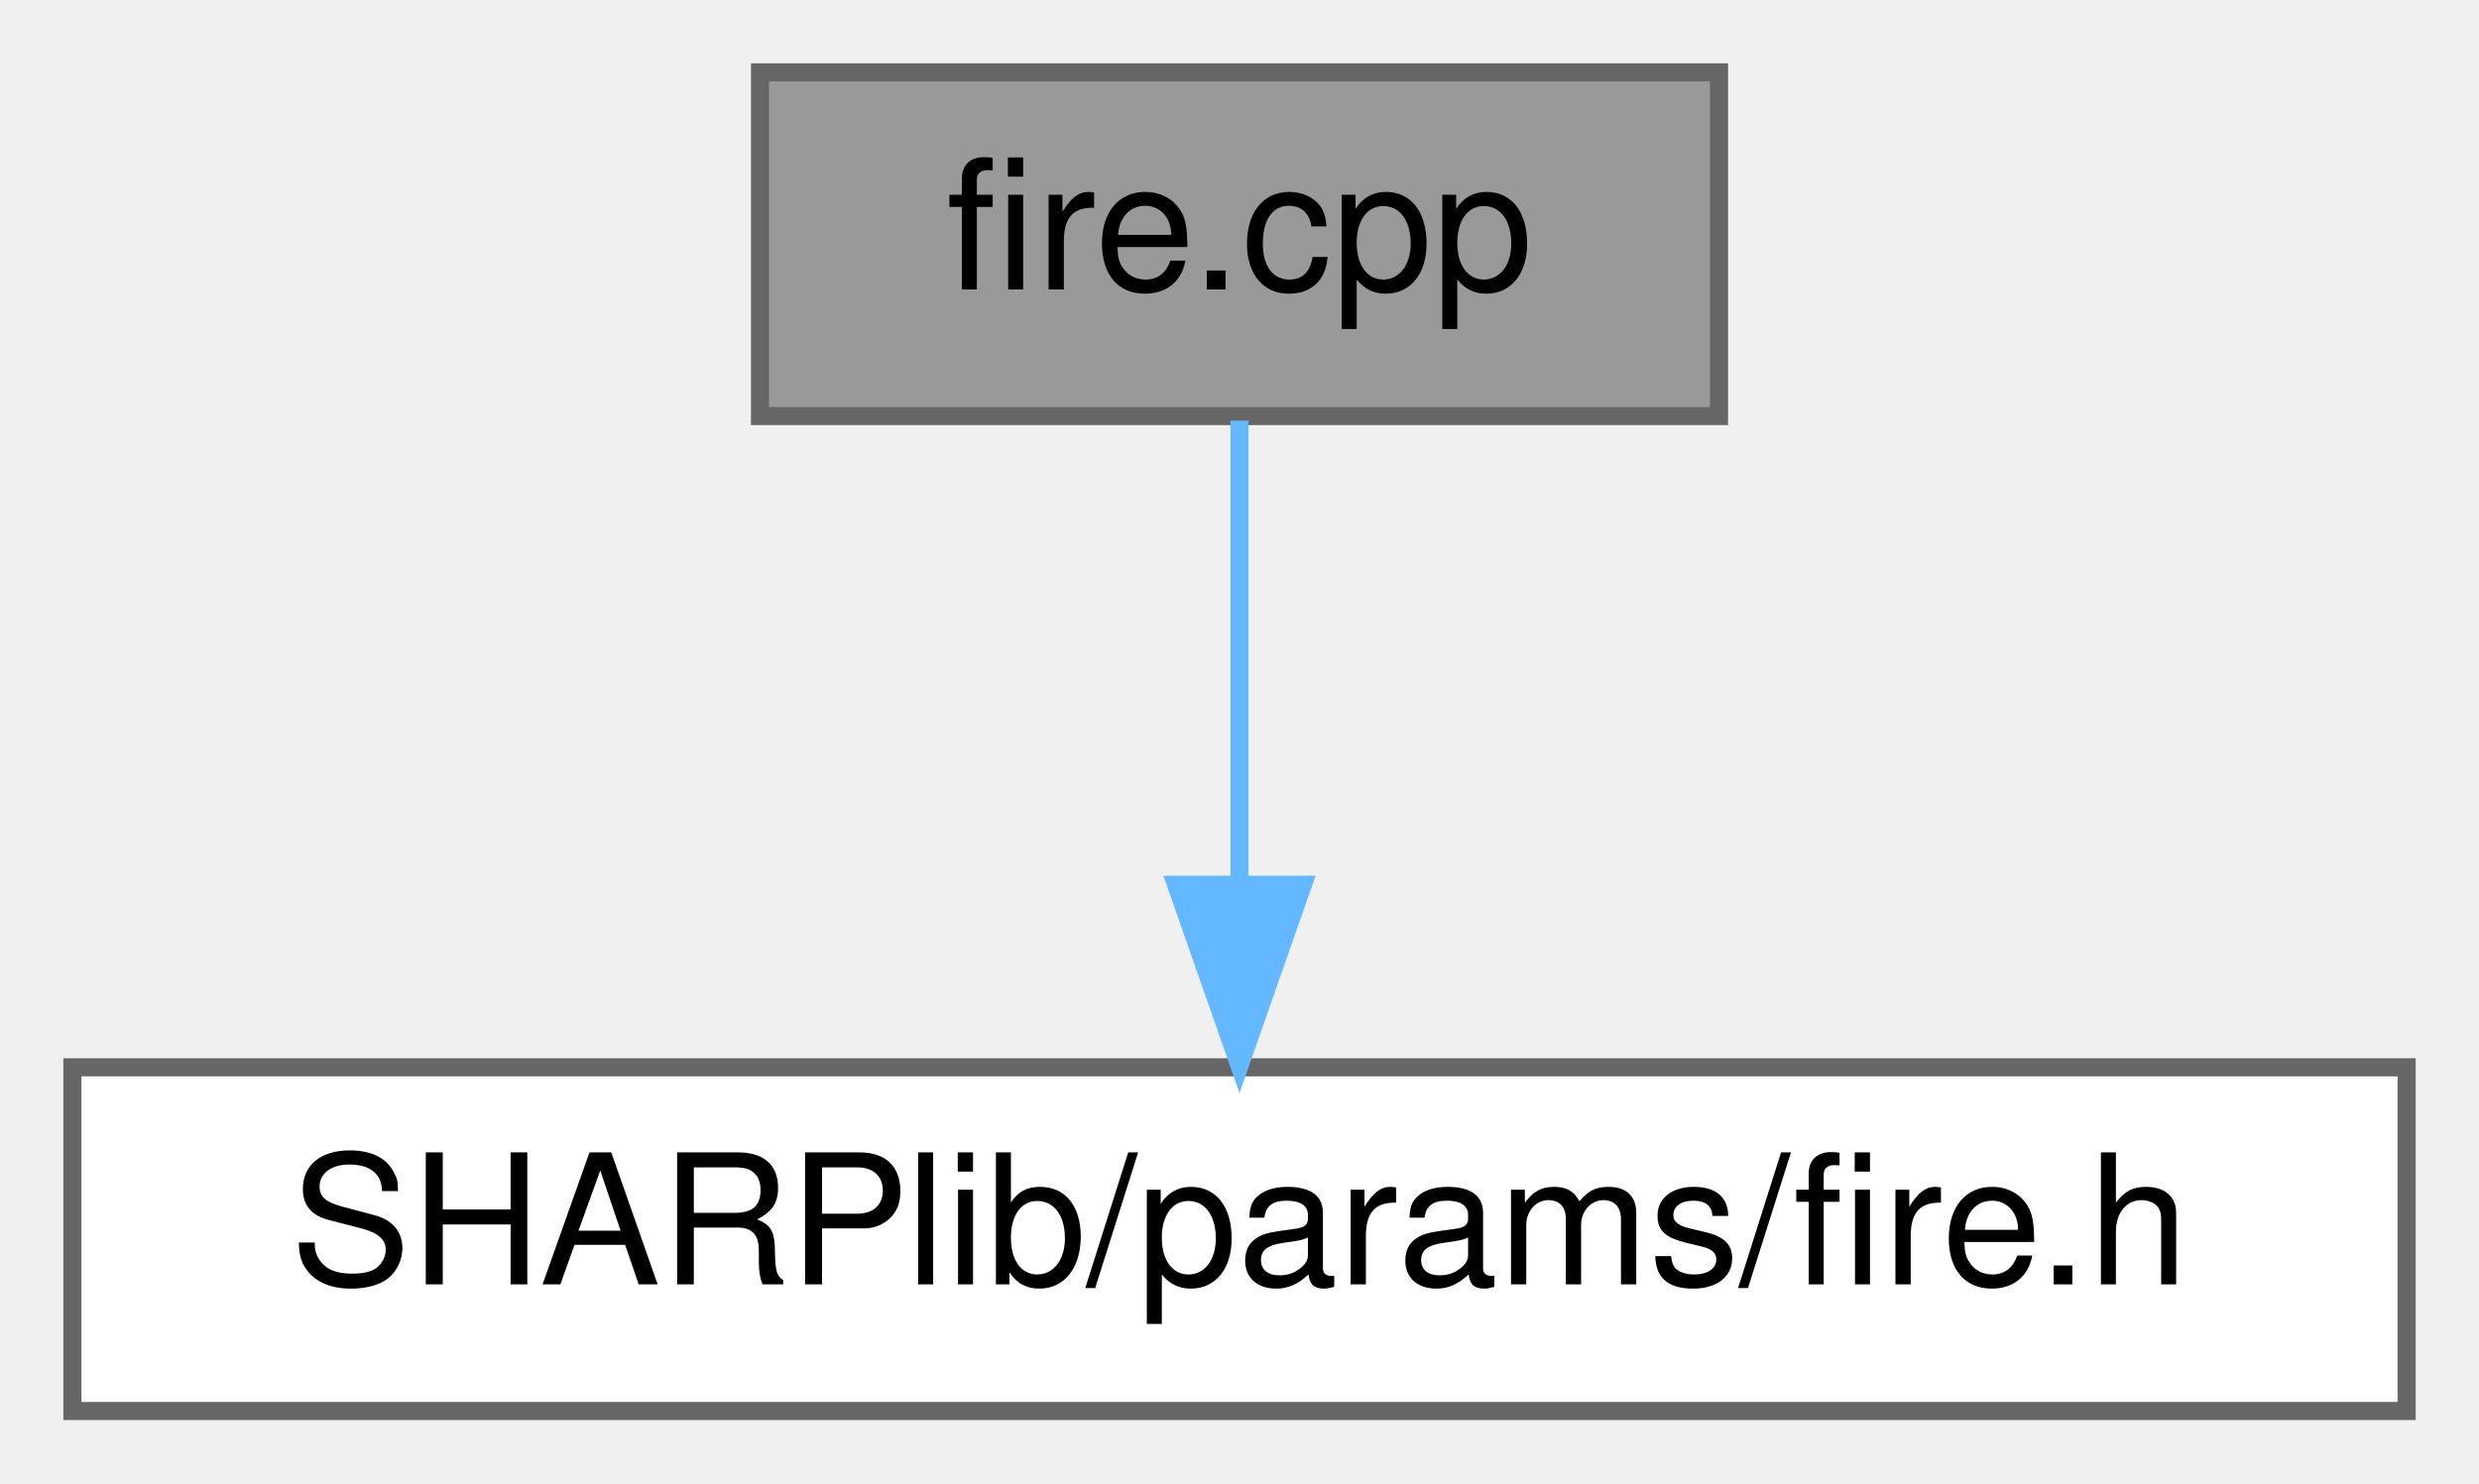
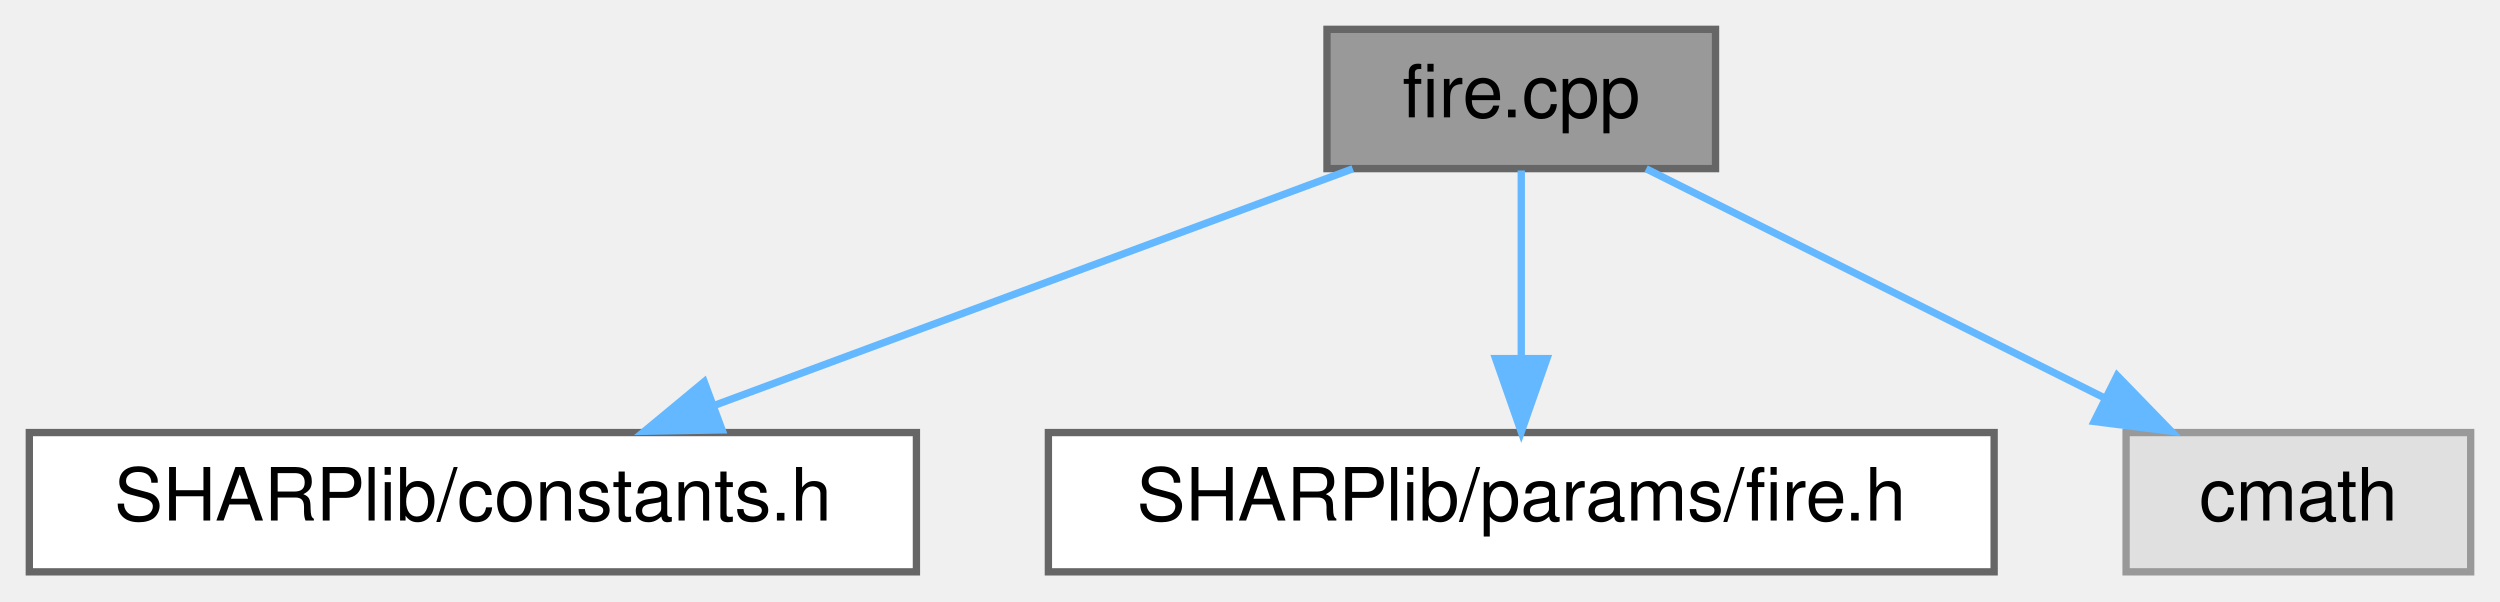
- <svg xmlns="http://www.w3.org/2000/svg" xmlns:xlink="http://www.w3.org/1999/xlink" width="137pt" height="82pt" viewBox="0.00 0.00 137.00 82.00">
+ <svg xmlns="http://www.w3.org/2000/svg" xmlns:xlink="http://www.w3.org/1999/xlink" width="341pt" height="82pt" viewBox="0.00 0.00 341.00 82.00">
  <g id="graph0" class="graph" transform="scale(1 1) rotate(0) translate(4 78)">
    <g id="node1" class="node">
      <g id="a_node1">
        <a xlink:title="Fire weather parameters.">
-           <polygon fill="#999999" stroke="#666666" points="91,-74 38,-74 38,-55 91,-55 91,-74" />
-           <text text-anchor="middle" x="64.5" y="-62" font-family="Helvetica,sans-Serif" font-size="10.00">fire.cpp</text>
+           <polygon fill="#999999" stroke="#666666" points="230,-74 177,-74 177,-55 230,-55 230,-74" />
+           <text text-anchor="middle" x="203.5" y="-62" font-family="Helvetica,sans-Serif" font-size="10.00">fire.cpp</text>
        </a>
      </g>
    </g>
    <g id="node2" class="node">
      <g id="a_node2">
-         <a xlink:href="fire_8h.html" target="_top" xlink:title="Fire weather parameters.">
-           <polygon fill="white" stroke="#666666" points="129,-19 0,-19 0,0 129,0 129,-19" />
-           <text text-anchor="middle" x="64.5" y="-7" font-family="Helvetica,sans-Serif" font-size="10.00">SHARPlib/params/fire.h</text>
+         <a xlink:href="constants_8h.html" target="_top" xlink:title="Meteorological constants useful for computations with vertical atmospheric sounding profiles.">
+           <polygon fill="white" stroke="#666666" points="121,-19 0,-19 0,0 121,0 121,-19" />
+           <text text-anchor="middle" x="60.5" y="-7" font-family="Helvetica,sans-Serif" font-size="10.00">SHARPlib/constants.h</text>
        </a>
      </g>
    </g>
    <g id="edge1" class="edge">
-       <path fill="none" stroke="#63b8ff" d="M64.5,-54.75C64.5,-47.8 64.5,-37.85 64.5,-29.13" />
-       <polygon fill="#63b8ff" stroke="#63b8ff" points="68,-29.09 64.5,-19.09 61,-29.09 68,-29.09" />
+       <path fill="none" stroke="#63b8ff" d="M180.52,-54.98C157,-46.27 120.21,-32.63 93.56,-22.75" />
+       <polygon fill="#63b8ff" stroke="#63b8ff" points="94.49,-19.36 83.89,-19.17 92.05,-25.93 94.49,-19.36" />
+     </g>
+     <g id="node3" class="node">
+       <g id="a_node3">
+         <a xlink:href="fire_8h.html" target="_top" xlink:title="Fire weather parameters.">
+           <polygon fill="white" stroke="#666666" points="268,-19 139,-19 139,0 268,0 268,-19" />
+           <text text-anchor="middle" x="203.5" y="-7" font-family="Helvetica,sans-Serif" font-size="10.00">SHARPlib/params/fire.h</text>
+         </a>
+       </g>
+     </g>
+     <g id="edge2" class="edge">
+       <path fill="none" stroke="#63b8ff" d="M203.5,-54.75C203.5,-47.8 203.5,-37.85 203.5,-29.13" />
+       <polygon fill="#63b8ff" stroke="#63b8ff" points="207,-29.09 203.5,-19.09 200,-29.09 207,-29.09" />
+     </g>
+     <g id="node4" class="node">
+       <g id="a_node4">
+         <a xlink:title=" ">
+           <polygon fill="#e0e0e0" stroke="#999999" points="333,-19 286,-19 286,0 333,0 333,-19" />
+           <text text-anchor="middle" x="309.5" y="-7" font-family="Helvetica,sans-Serif" font-size="10.00">cmath</text>
+         </a>
+       </g>
+     </g>
+     <g id="edge3" class="edge">
+       <path fill="none" stroke="#63b8ff" d="M220.53,-54.98C237.43,-46.54 263.56,-33.47 283.14,-23.68" />
+       <polygon fill="#63b8ff" stroke="#63b8ff" points="284.78,-26.77 292.16,-19.17 281.65,-20.51 284.78,-26.77" />
    </g>
  </g>
</svg>
